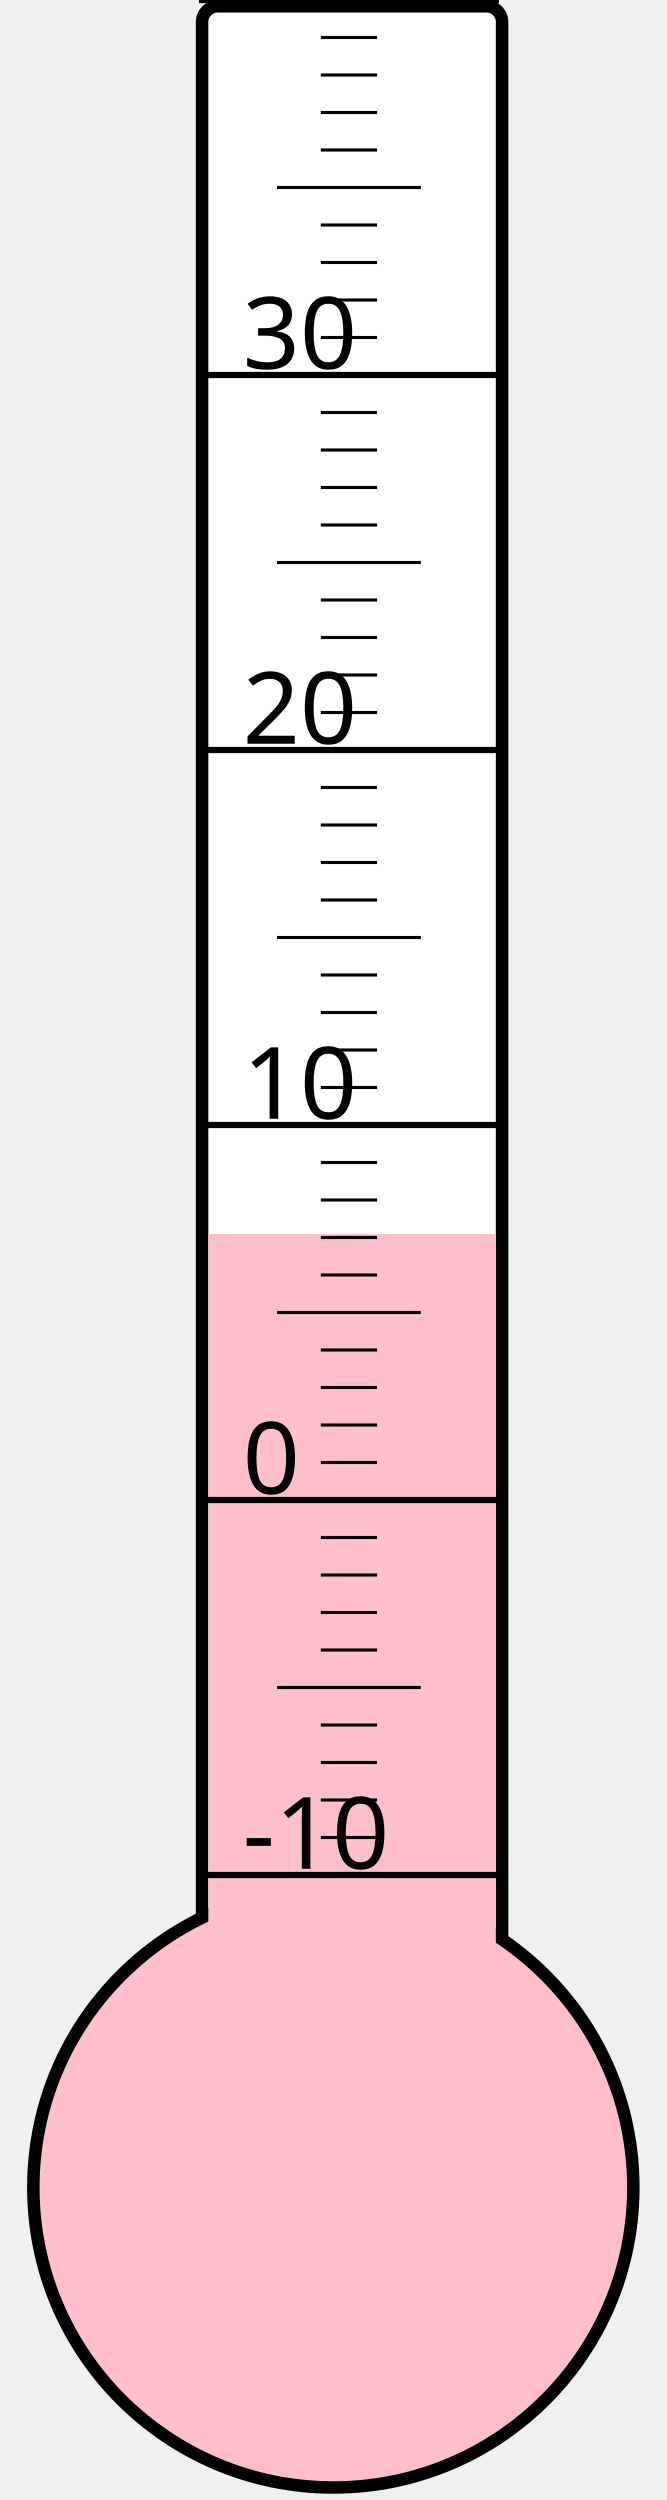
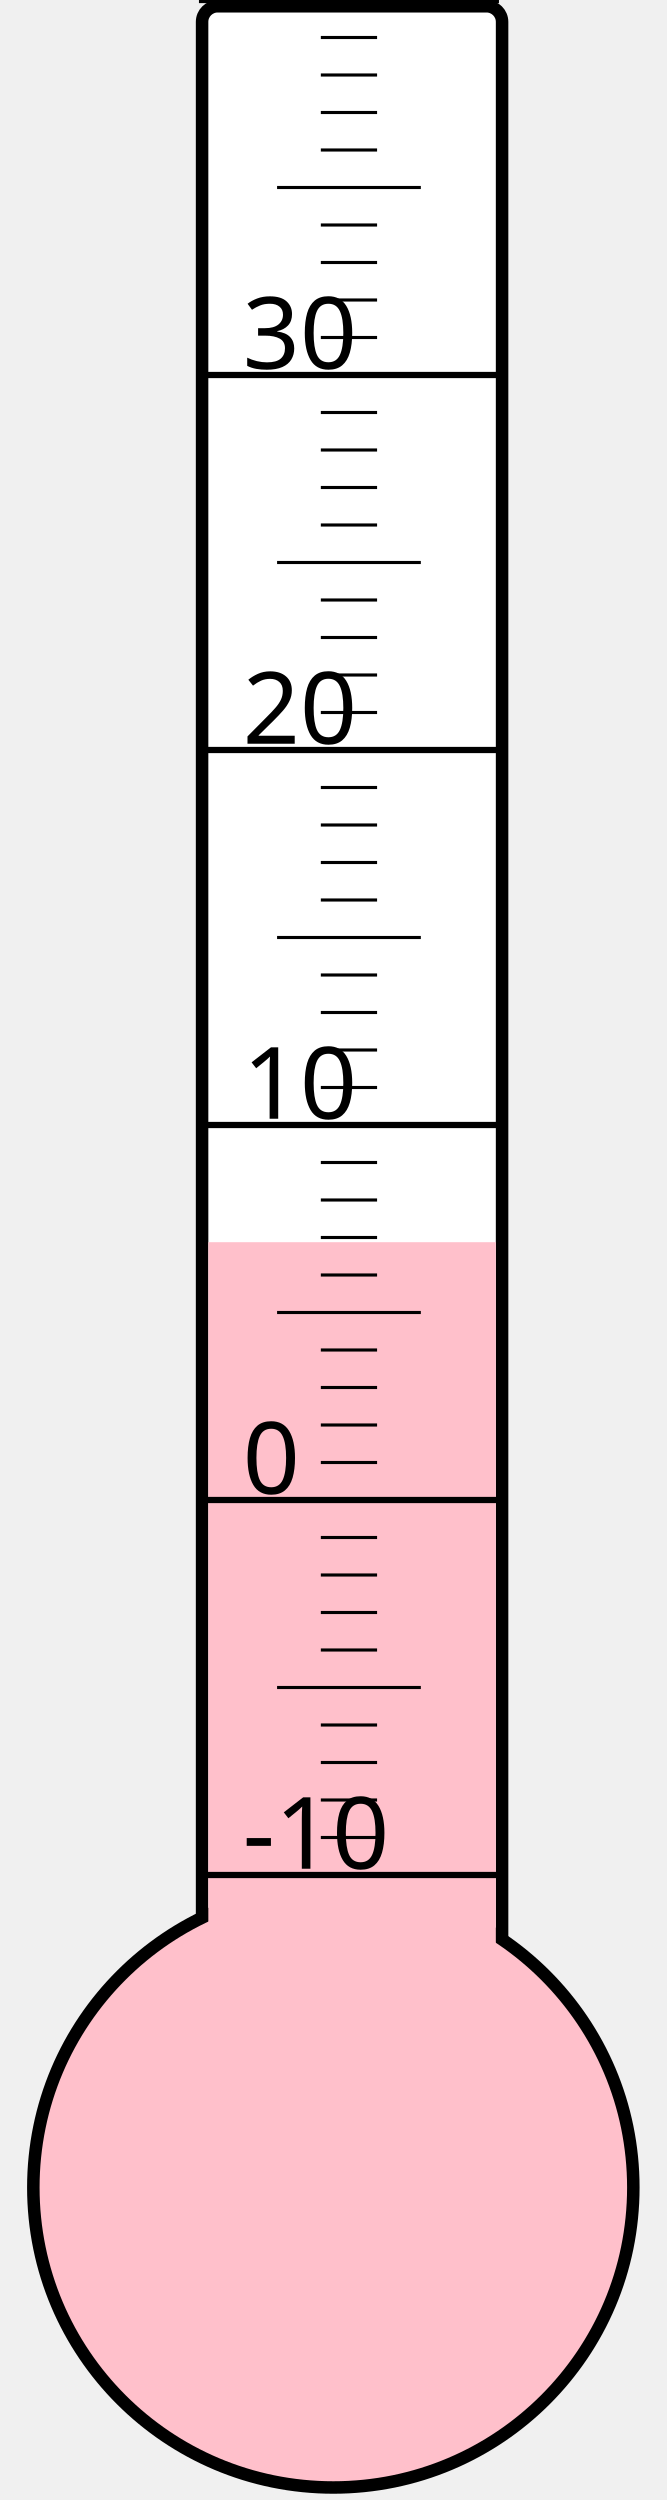
<svg xmlns="http://www.w3.org/2000/svg" width="40px" height="150px" viewBox="0 0 200 800">
  <rect width="200" height="800" x="0" y="0" style="fill: #ffffeb; fill-opacity: 0;" />
  <rect width="96" height="680" x="58" y="2" rx="5" ry="5" style="fill: white; fill-opacity: 1; stroke: black; stroke-width: 4;" />
  <circle cx="100" cy="700" r="96" style="fill: pink; stroke: black; stroke-width: 4;" />
-   <rect width="92" height="305.125" x="60" y="394.875" style="fill: pink; fill-opacity: 1; stroke-width: 0;" />
+   <rect width="92" height="302.5" x="60" y="397.5" style="fill: pink; fill-opacity: 1; stroke-width: 0;" />
  <text x="71" y="598" style="font-family: sans-serif; font-size: 24pt;">-10</text>
  <text x="71" y="478" style="font-family: sans-serif; font-size: 24pt;">0</text>
  <text x="71" y="358" style="font-family: sans-serif; font-size: 24pt;">10</text>
  <text x="71" y="238" style="font-family: sans-serif; font-size: 24pt;">20</text>
  <text x="71" y="118" style="font-family: sans-serif; font-size: 24pt;">30</text>
  <g style="stroke: black;">
    <line x1="57" y1="600" x2="153" y2="600" style="stroke-width: 2;" />
    <line x1="96" y1="588" x2="114" y2="588" style="stroke-width: 1;" />
    <line x1="96" y1="576" x2="114" y2="576" style="stroke-width: 1;" />
    <line x1="96" y1="564" x2="114" y2="564" style="stroke-width: 1;" />
    <line x1="96" y1="552" x2="114" y2="552" style="stroke-width: 1;" />
    <line x1="82" y1="540" x2="128" y2="540" style="stroke-width: 1;" />
    <line x1="96" y1="528" x2="114" y2="528" style="stroke-width: 1;" />
    <line x1="96" y1="516" x2="114" y2="516" style="stroke-width: 1;" />
    <line x1="96" y1="504" x2="114" y2="504" style="stroke-width: 1;" />
    <line x1="96" y1="492" x2="114" y2="492" style="stroke-width: 1;" />
    <line x1="57" y1="480" x2="153" y2="480" style="stroke-width: 2;" />
    <line x1="96" y1="468" x2="114" y2="468" style="stroke-width: 1;" />
    <line x1="96" y1="456" x2="114" y2="456" style="stroke-width: 1;" />
    <line x1="96" y1="444" x2="114" y2="444" style="stroke-width: 1;" />
    <line x1="96" y1="432" x2="114" y2="432" style="stroke-width: 1;" />
    <line x1="82" y1="420" x2="128" y2="420" style="stroke-width: 1;" />
    <line x1="96" y1="408" x2="114" y2="408" style="stroke-width: 1;" />
    <line x1="96" y1="396" x2="114" y2="396" style="stroke-width: 1;" />
    <line x1="96" y1="384" x2="114" y2="384" style="stroke-width: 1;" />
    <line x1="96" y1="372" x2="114" y2="372" style="stroke-width: 1;" />
    <line x1="57" y1="360" x2="153" y2="360" style="stroke-width: 2;" />
    <line x1="96" y1="348" x2="114" y2="348" style="stroke-width: 1;" />
    <line x1="96" y1="336" x2="114" y2="336" style="stroke-width: 1;" />
    <line x1="96" y1="324" x2="114" y2="324" style="stroke-width: 1;" />
    <line x1="96" y1="312" x2="114" y2="312" style="stroke-width: 1;" />
    <line x1="82" y1="300" x2="128" y2="300" style="stroke-width: 1;" />
    <line x1="96" y1="288" x2="114" y2="288" style="stroke-width: 1;" />
    <line x1="96" y1="276" x2="114" y2="276" style="stroke-width: 1;" />
    <line x1="96" y1="264" x2="114" y2="264" style="stroke-width: 1;" />
    <line x1="96" y1="252" x2="114" y2="252" style="stroke-width: 1;" />
    <line x1="57" y1="240" x2="153" y2="240" style="stroke-width: 2;" />
    <line x1="96" y1="228" x2="114" y2="228" style="stroke-width: 1;" />
    <line x1="96" y1="216" x2="114" y2="216" style="stroke-width: 1;" />
    <line x1="96" y1="204" x2="114" y2="204" style="stroke-width: 1;" />
    <line x1="96" y1="192" x2="114" y2="192" style="stroke-width: 1;" />
    <line x1="82" y1="180" x2="128" y2="180" style="stroke-width: 1;" />
    <line x1="96" y1="168" x2="114" y2="168" style="stroke-width: 1;" />
    <line x1="96" y1="156" x2="114" y2="156" style="stroke-width: 1;" />
    <line x1="96" y1="144" x2="114" y2="144" style="stroke-width: 1;" />
    <line x1="96" y1="132" x2="114" y2="132" style="stroke-width: 1;" />
    <line x1="57" y1="120" x2="153" y2="120" style="stroke-width: 2;" />
    <line x1="96" y1="108" x2="114" y2="108" style="stroke-width: 1;" />
    <line x1="96" y1="96" x2="114" y2="96" style="stroke-width: 1;" />
    <line x1="96" y1="84" x2="114" y2="84" style="stroke-width: 1;" />
    <line x1="96" y1="72" x2="114" y2="72" style="stroke-width: 1;" />
    <line x1="82" y1="60" x2="128" y2="60" style="stroke-width: 1;" />
    <line x1="96" y1="48" x2="114" y2="48" style="stroke-width: 1;" />
    <line x1="96" y1="36" x2="114" y2="36" style="stroke-width: 1;" />
    <line x1="96" y1="24" x2="114" y2="24" style="stroke-width: 1;" />
    <line x1="96" y1="12" x2="114" y2="12" style="stroke-width: 1;" />
    <line x1="57" y1="0" x2="153" y2="0" style="stroke-width: 2;" />
  </g>
</svg>
